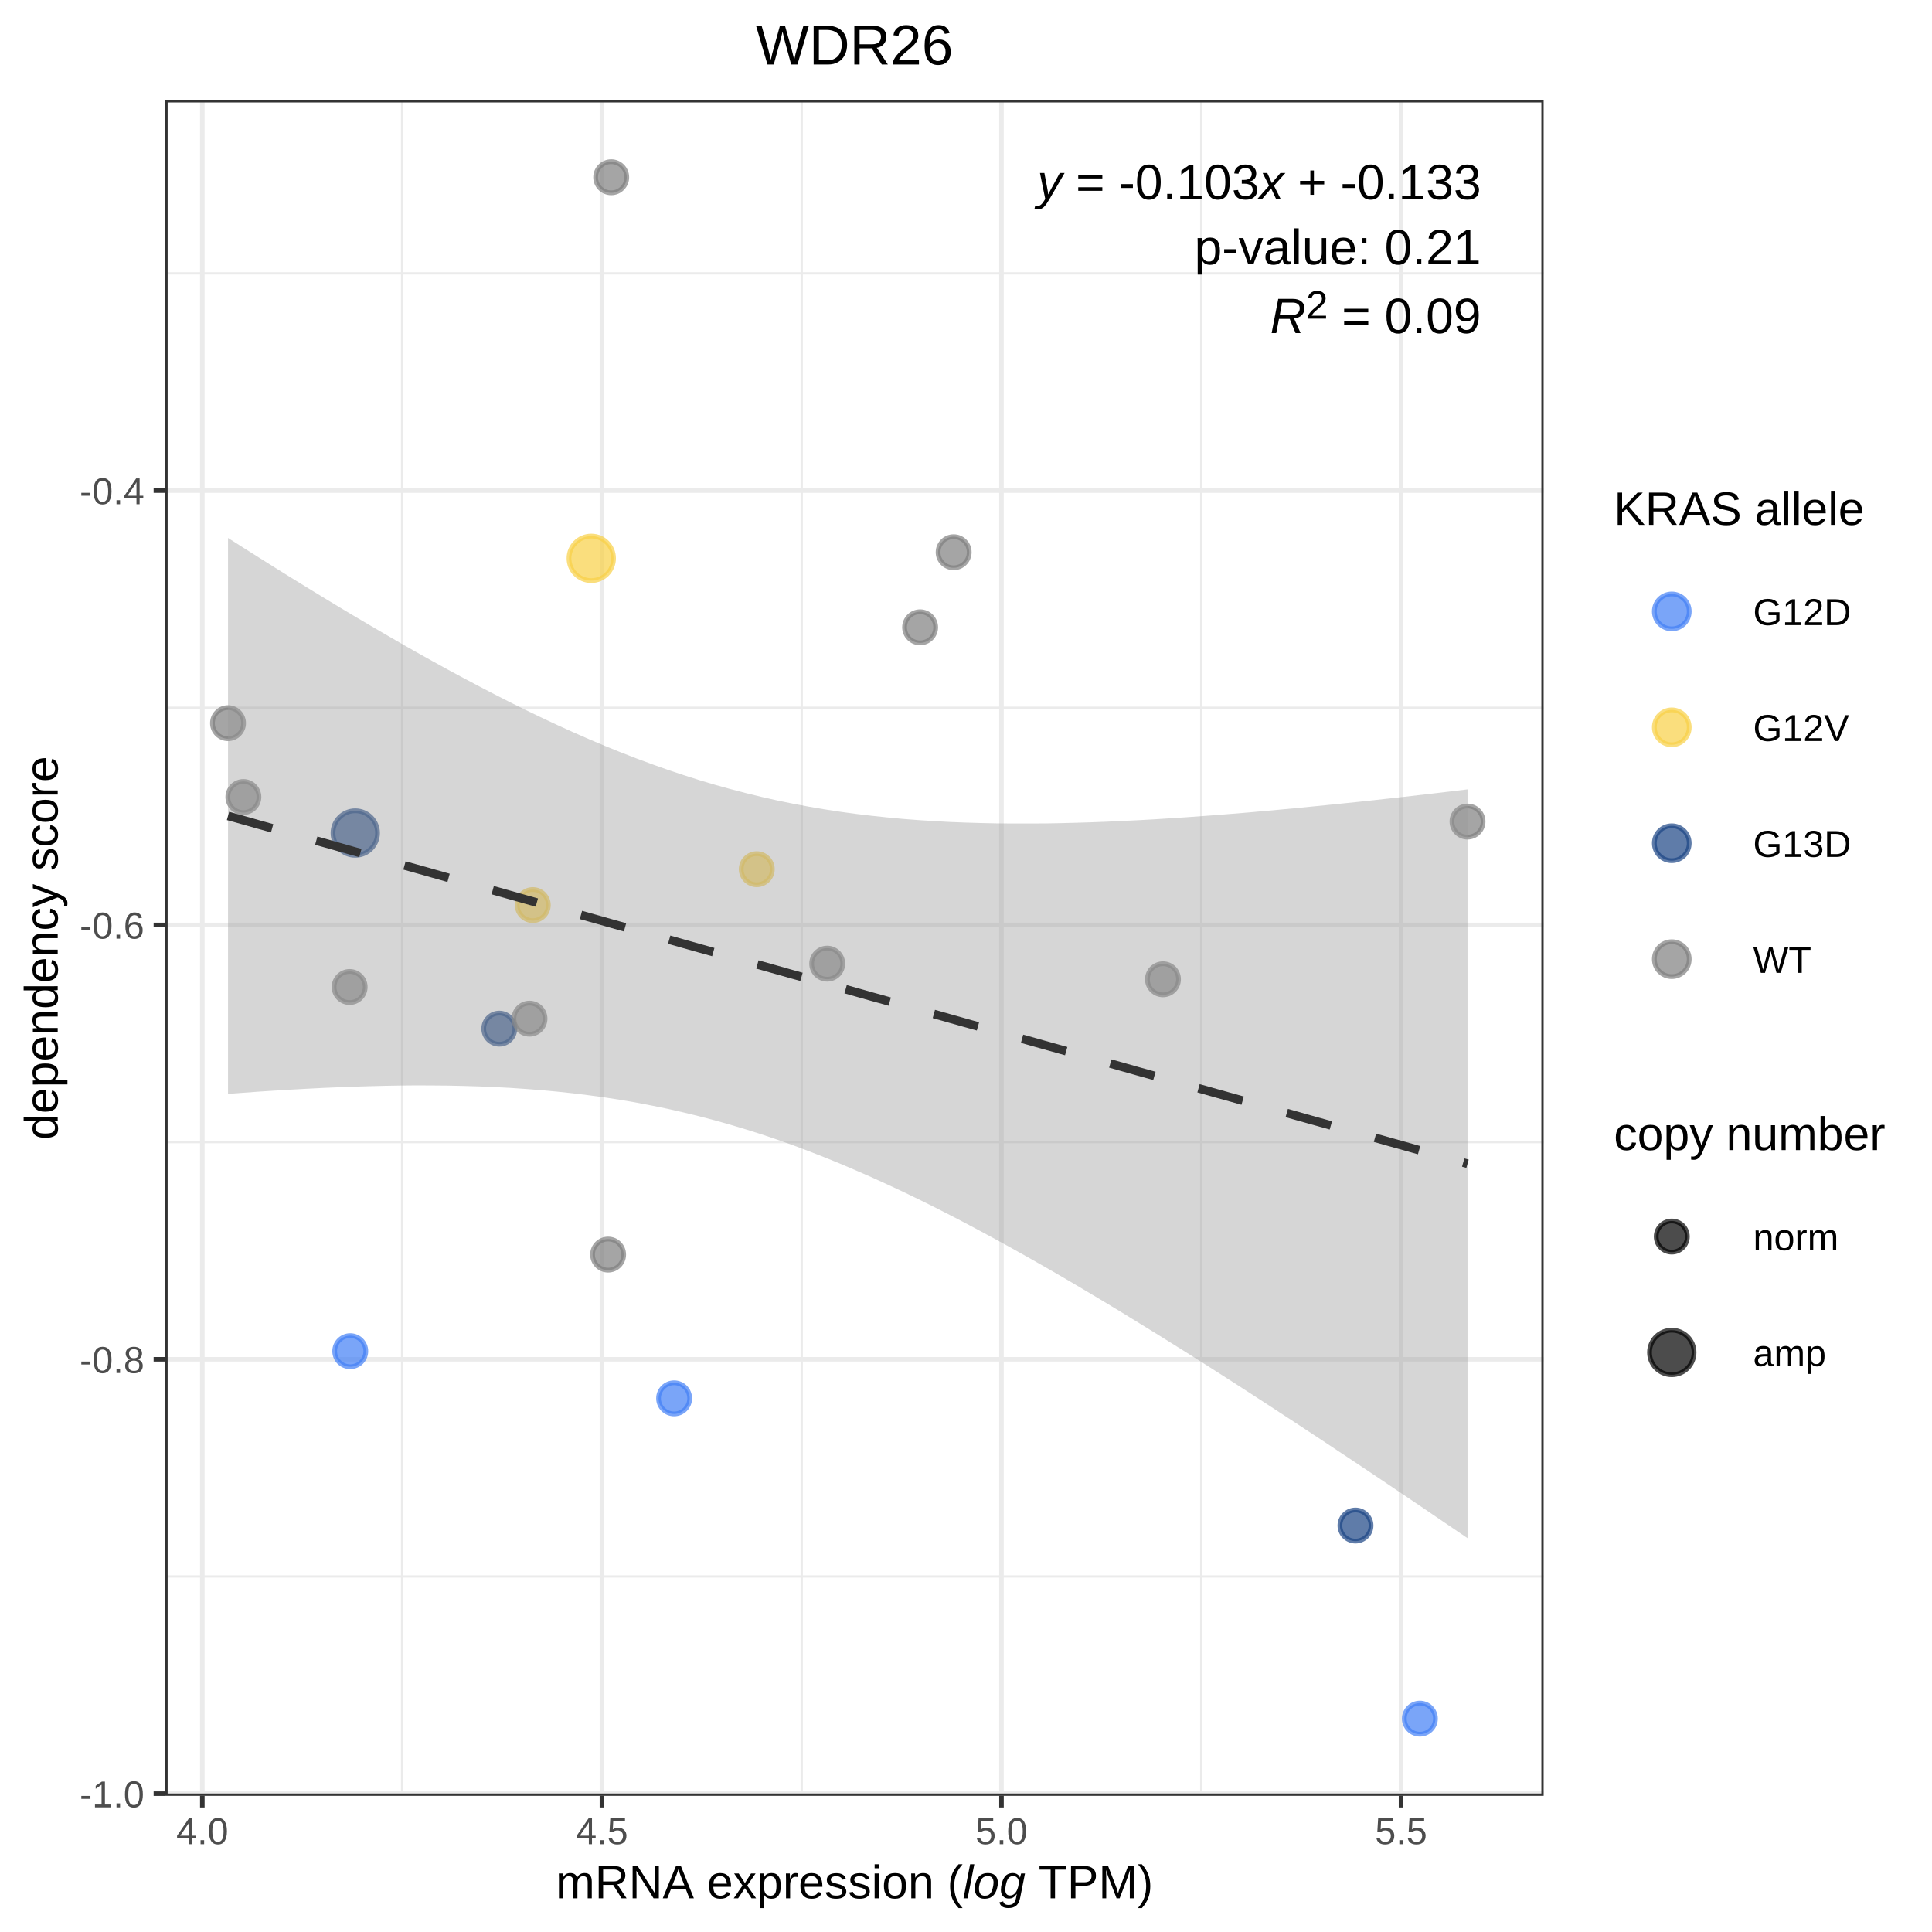
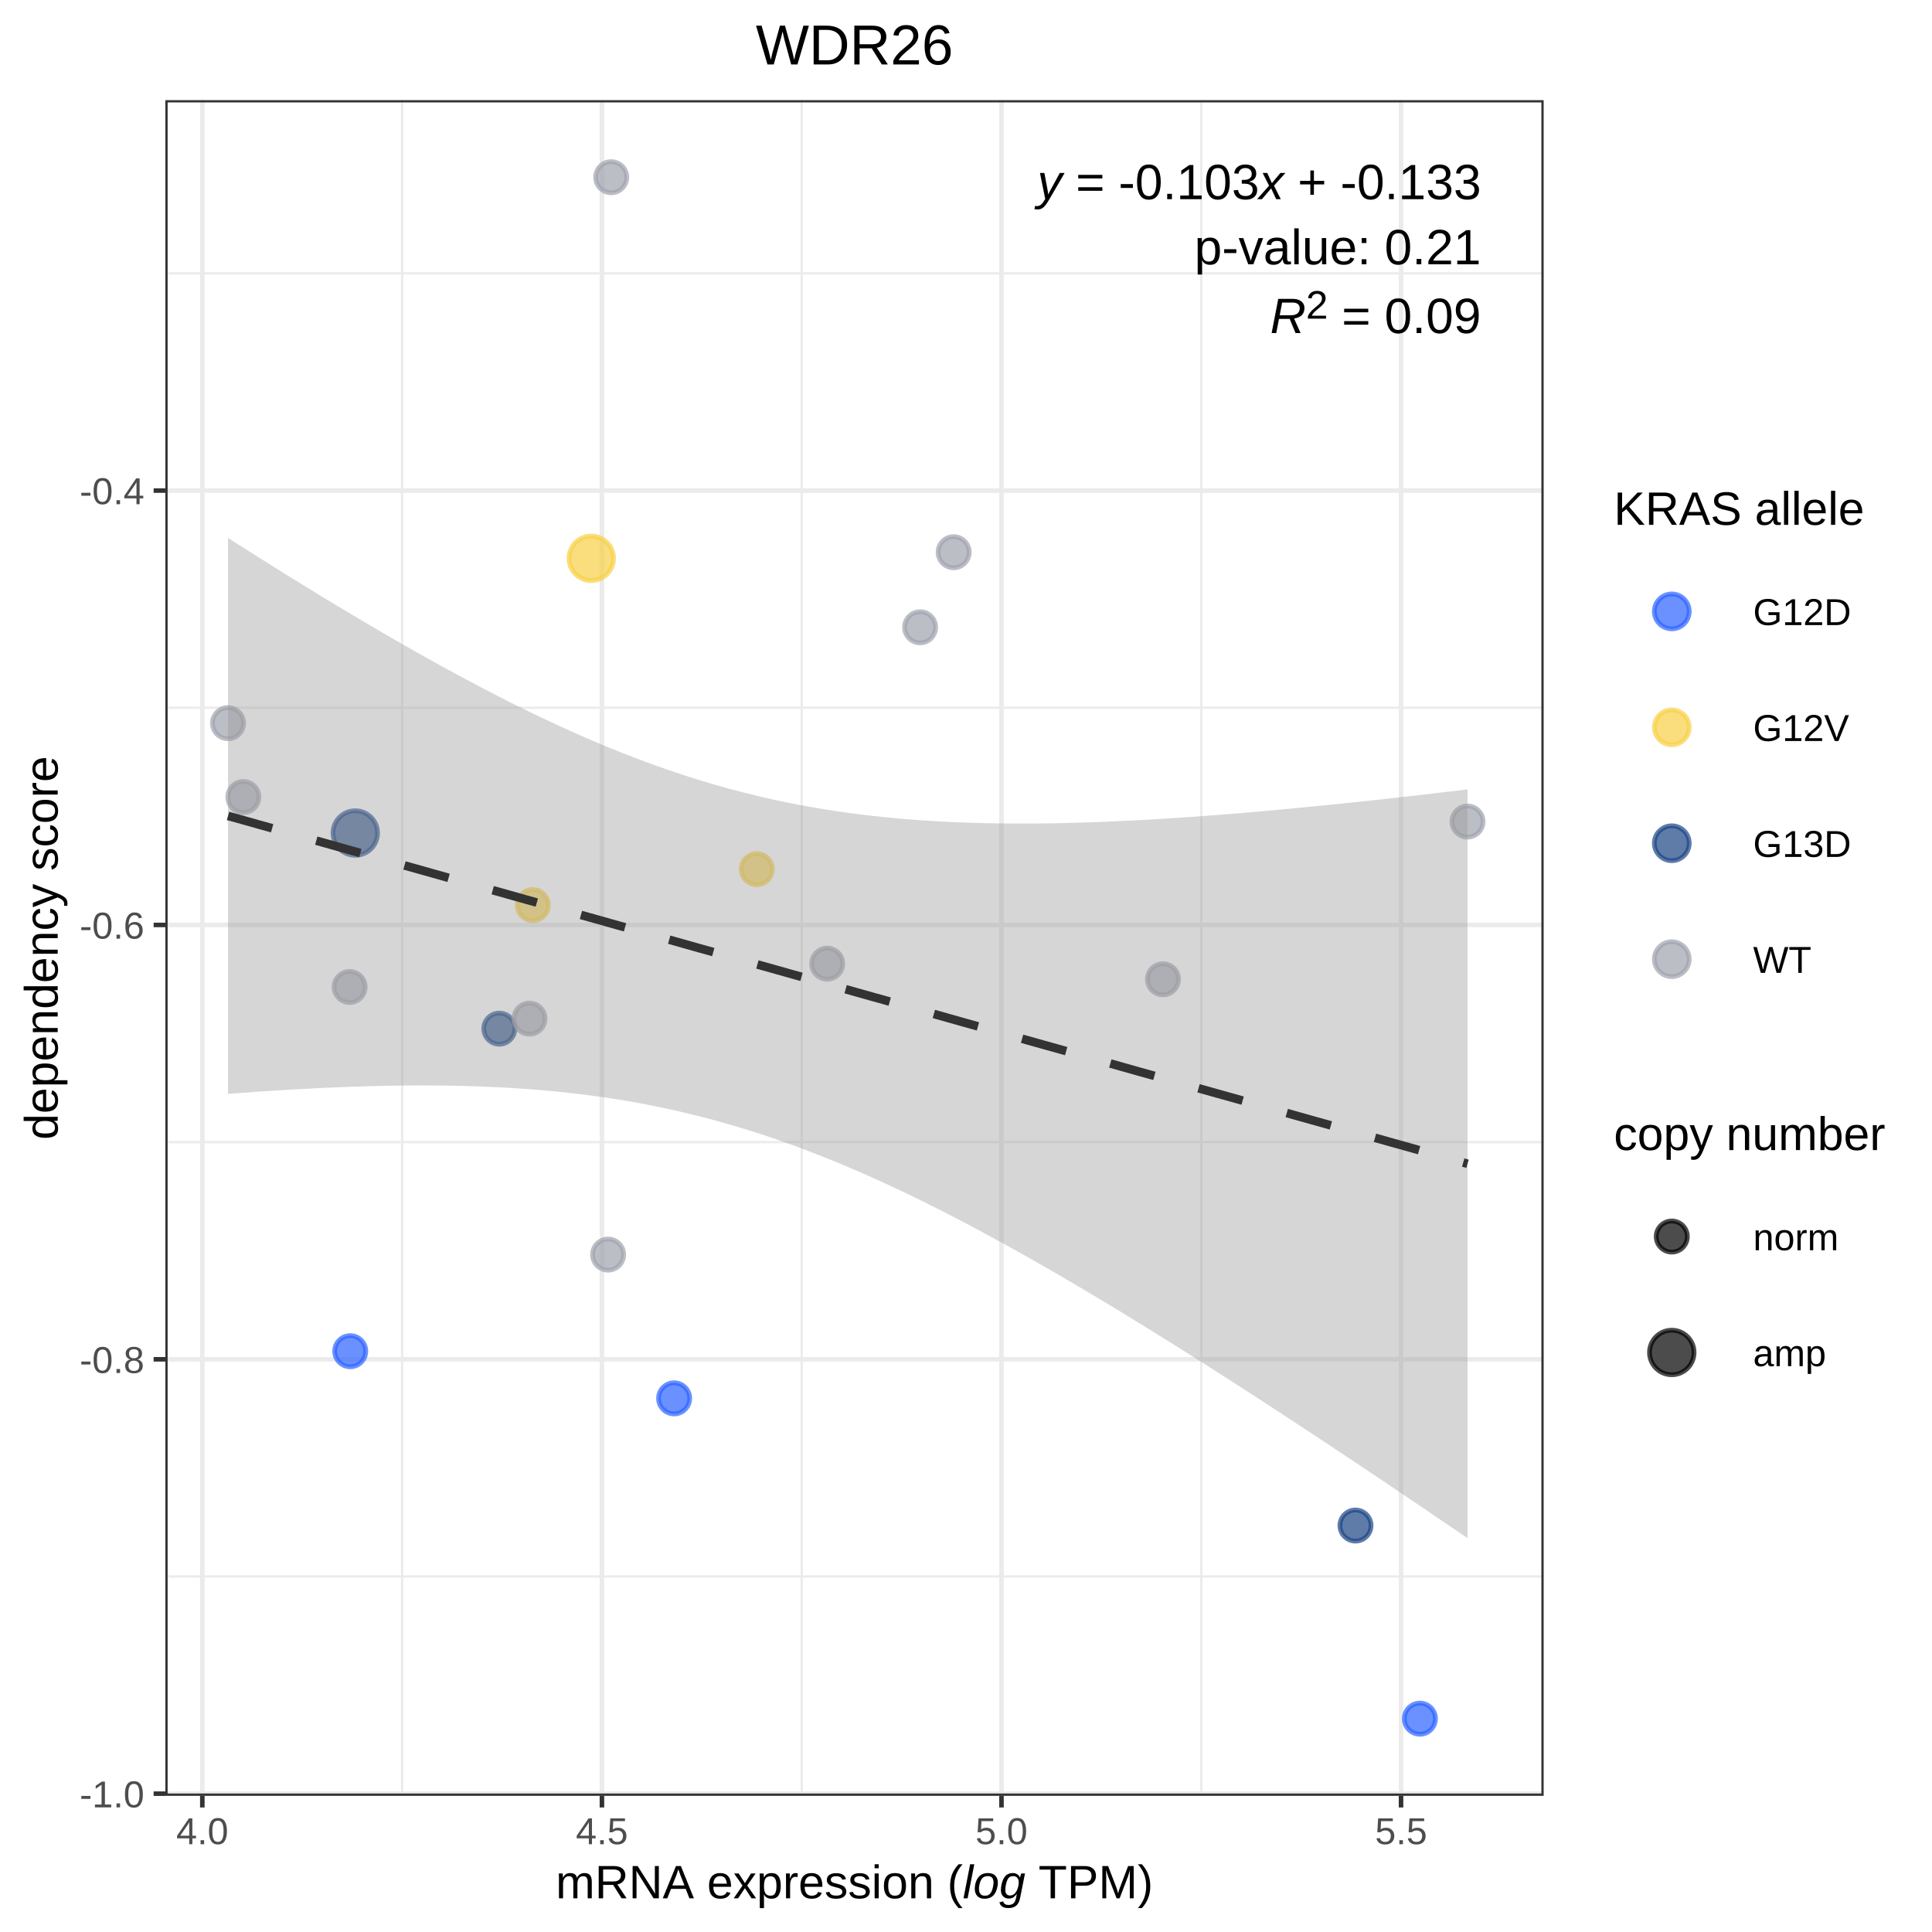
<svg xmlns="http://www.w3.org/2000/svg" viewBox="0 0 288.00 288.00">
  <defs>
    <style type="text/css">
    line, polyline, polygon, path, rect, circle {
      fill: none;
      stroke: #000000;
      stroke-linecap: round;
      stroke-linejoin: round;
      stroke-miterlimit: 10.00;
    }
  </style>
  </defs>
  <rect width="100%" height="100%" style="stroke: none; fill: #FFFFFF;" />
  <rect x="0.00" y="0.00" width="288.00" height="288.00" style="stroke-width: 0.68; stroke: #FFFFFF; fill: #FFFFFF;" />
  <defs>
    <clipPath id="cpMjQuNjV8MjMwLjExfDI2Ny42OXwxNC45Mw==">
      <rect x="24.65" y="14.93" width="205.46" height="252.77" />
    </clipPath>
  </defs>
  <rect x="24.65" y="14.93" width="205.46" height="252.77" style="stroke-width: 0.68; stroke: none; fill: #FFFFFF;" clip-path="url(#cpMjQuNjV8MjMwLjExfDI2Ny42OXwxNC45Mw==)" />
  <polyline points="24.65,235.00 230.11,235.00 " style="stroke-width: 0.34; stroke: #EBEBEB; stroke-linecap: butt;" clip-path="url(#cpMjQuNjV8MjMwLjExfDI2Ny42OXwxNC45Mw==)" />
  <polyline points="24.65,170.25 230.11,170.25 " style="stroke-width: 0.34; stroke: #EBEBEB; stroke-linecap: butt;" clip-path="url(#cpMjQuNjV8MjMwLjExfDI2Ny42OXwxNC45Mw==)" />
  <polyline points="24.65,105.50 230.11,105.50 " style="stroke-width: 0.34; stroke: #EBEBEB; stroke-linecap: butt;" clip-path="url(#cpMjQuNjV8MjMwLjExfDI2Ny42OXwxNC45Mw==)" />
  <polyline points="24.65,40.75 230.11,40.75 " style="stroke-width: 0.34; stroke: #EBEBEB; stroke-linecap: butt;" clip-path="url(#cpMjQuNjV8MjMwLjExfDI2Ny42OXwxNC45Mw==)" />
  <polyline points="59.94,267.69 59.94,14.93 " style="stroke-width: 0.34; stroke: #EBEBEB; stroke-linecap: butt;" clip-path="url(#cpMjQuNjV8MjMwLjExfDI2Ny42OXwxNC45Mw==)" />
  <polyline points="119.51,267.69 119.51,14.93 " style="stroke-width: 0.34; stroke: #EBEBEB; stroke-linecap: butt;" clip-path="url(#cpMjQuNjV8MjMwLjExfDI2Ny42OXwxNC45Mw==)" />
  <polyline points="179.07,267.69 179.07,14.93 " style="stroke-width: 0.34; stroke: #EBEBEB; stroke-linecap: butt;" clip-path="url(#cpMjQuNjV8MjMwLjExfDI2Ny42OXwxNC45Mw==)" />
  <polyline points="24.65,267.38 230.11,267.38 " style="stroke-width: 0.68; stroke: #EBEBEB; stroke-linecap: butt;" clip-path="url(#cpMjQuNjV8MjMwLjExfDI2Ny42OXwxNC45Mw==)" />
  <polyline points="24.65,202.63 230.11,202.63 " style="stroke-width: 0.68; stroke: #EBEBEB; stroke-linecap: butt;" clip-path="url(#cpMjQuNjV8MjMwLjExfDI2Ny42OXwxNC45Mw==)" />
  <polyline points="24.65,137.88 230.11,137.88 " style="stroke-width: 0.68; stroke: #EBEBEB; stroke-linecap: butt;" clip-path="url(#cpMjQuNjV8MjMwLjExfDI2Ny42OXwxNC45Mw==)" />
  <polyline points="24.65,73.13 230.11,73.13 " style="stroke-width: 0.68; stroke: #EBEBEB; stroke-linecap: butt;" clip-path="url(#cpMjQuNjV8MjMwLjExfDI2Ny42OXwxNC45Mw==)" />
  <polyline points="30.16,267.69 30.16,14.93 " style="stroke-width: 0.68; stroke: #EBEBEB; stroke-linecap: butt;" clip-path="url(#cpMjQuNjV8MjMwLjExfDI2Ny42OXwxNC45Mw==)" />
  <polyline points="89.73,267.69 89.73,14.93 " style="stroke-width: 0.68; stroke: #EBEBEB; stroke-linecap: butt;" clip-path="url(#cpMjQuNjV8MjMwLjExfDI2Ny42OXwxNC45Mw==)" />
  <polyline points="149.29,267.69 149.29,14.93 " style="stroke-width: 0.68; stroke: #EBEBEB; stroke-linecap: butt;" clip-path="url(#cpMjQuNjV8MjMwLjExfDI2Ny42OXwxNC45Mw==)" />
  <polyline points="208.85,267.69 208.85,14.93 " style="stroke-width: 0.68; stroke: #EBEBEB; stroke-linecap: butt;" clip-path="url(#cpMjQuNjV8MjMwLjExfDI2Ny42OXwxNC45Mw==)" />
-   <circle cx="100.49" cy="208.45" r="1.74pt" style="stroke-width: 0.71; stroke: #427FF5; stroke-opacity: 0.70; fill: #427FF5; fill-opacity: 0.70;" clip-path="url(#cpMjQuNjV8MjMwLjExfDI2Ny42OXwxNC45Mw==)" />
-   <circle cx="123.31" cy="143.65" r="1.74pt" style="stroke-width: 0.71; stroke: #7F7F7F; stroke-opacity: 0.70; fill: #7F7F7F; fill-opacity: 0.70;" clip-path="url(#cpMjQuNjV8MjMwLjExfDI2Ny42OXwxNC45Mw==)" />
-   <circle cx="90.65" cy="187.02" r="1.74pt" style="stroke-width: 0.71; stroke: #7F7F7F; stroke-opacity: 0.70; fill: #7F7F7F; fill-opacity: 0.70;" clip-path="url(#cpMjQuNjV8MjMwLjExfDI2Ny42OXwxNC45Mw==)" />
-   <circle cx="211.66" cy="256.20" r="1.74pt" style="stroke-width: 0.71; stroke: #427FF5; stroke-opacity: 0.70; fill: #427FF5; fill-opacity: 0.70;" clip-path="url(#cpMjQuNjV8MjMwLjExfDI2Ny42OXwxNC45Mw==)" />
+   <circle cx="100.49" cy="208.45" r="1.74pt" style="stroke-width: 0.71; stroke: #2B63FF; stroke-opacity: 0.70; fill: #2B63FF; fill-opacity: 0.70;" clip-path="url(#cpMjQuNjV8MjMwLjExfDI2Ny42OXwxNC45Mw==)" />
+   <circle cx="123.31" cy="143.65" r="1.74pt" style="stroke-width: 0.71; stroke: #A0A3AF; stroke-opacity: 0.70; fill: #A0A3AF; fill-opacity: 0.70;" clip-path="url(#cpMjQuNjV8MjMwLjExfDI2Ny42OXwxNC45Mw==)" />
+   <circle cx="90.65" cy="187.02" r="1.74pt" style="stroke-width: 0.71; stroke: #A0A3AF; stroke-opacity: 0.70; fill: #A0A3AF; fill-opacity: 0.70;" clip-path="url(#cpMjQuNjV8MjMwLjExfDI2Ny42OXwxNC45Mw==)" />
+   <circle cx="211.66" cy="256.20" r="1.74pt" style="stroke-width: 0.71; stroke: #2B63FF; stroke-opacity: 0.70; fill: #2B63FF; fill-opacity: 0.70;" clip-path="url(#cpMjQuNjV8MjMwLjExfDI2Ny42OXwxNC45Mw==)" />
  <circle cx="52.96" cy="124.18" r="2.49pt" style="stroke-width: 0.71; stroke: #1C4585; stroke-opacity: 0.70; fill: #1C4585; fill-opacity: 0.70;" clip-path="url(#cpMjQuNjV8MjMwLjExfDI2Ny42OXwxNC45Mw==)" />
  <circle cx="202.06" cy="227.41" r="1.74pt" style="stroke-width: 0.71; stroke: #1C4585; stroke-opacity: 0.70; fill: #1C4585; fill-opacity: 0.70;" clip-path="url(#cpMjQuNjV8MjMwLjExfDI2Ny42OXwxNC45Mw==)" />
  <circle cx="112.81" cy="129.57" r="1.74pt" style="stroke-width: 0.71; stroke: #F8D147; stroke-opacity: 0.70; fill: #F8D147; fill-opacity: 0.70;" clip-path="url(#cpMjQuNjV8MjMwLjExfDI2Ny42OXwxNC45Mw==)" />
-   <circle cx="137.16" cy="93.51" r="1.74pt" style="stroke-width: 0.71; stroke: #7F7F7F; stroke-opacity: 0.70; fill: #7F7F7F; fill-opacity: 0.70;" clip-path="url(#cpMjQuNjV8MjMwLjExfDI2Ny42OXwxNC45Mw==)" />
+   <circle cx="137.16" cy="93.51" r="1.74pt" style="stroke-width: 0.71; stroke: #A0A3AF; stroke-opacity: 0.70; fill: #A0A3AF; fill-opacity: 0.70;" clip-path="url(#cpMjQuNjV8MjMwLjExfDI2Ny42OXwxNC45Mw==)" />
  <circle cx="88.14" cy="83.23" r="2.49pt" style="stroke-width: 0.71; stroke: #F8D147; stroke-opacity: 0.70; fill: #F8D147; fill-opacity: 0.70;" clip-path="url(#cpMjQuNjV8MjMwLjExfDI2Ny42OXwxNC45Mw==)" />
-   <circle cx="218.76" cy="122.47" r="1.74pt" style="stroke-width: 0.71; stroke: #7F7F7F; stroke-opacity: 0.70; fill: #7F7F7F; fill-opacity: 0.70;" clip-path="url(#cpMjQuNjV8MjMwLjExfDI2Ny42OXwxNC45Mw==)" />
+   <circle cx="218.76" cy="122.47" r="1.74pt" style="stroke-width: 0.71; stroke: #A0A3AF; stroke-opacity: 0.70; fill: #A0A3AF; fill-opacity: 0.70;" clip-path="url(#cpMjQuNjV8MjMwLjExfDI2Ny42OXwxNC45Mw==)" />
  <circle cx="79.42" cy="134.92" r="1.74pt" style="stroke-width: 0.71; stroke: #F8D147; stroke-opacity: 0.70; fill: #F8D147; fill-opacity: 0.70;" clip-path="url(#cpMjQuNjV8MjMwLjExfDI2Ny42OXwxNC45Mw==)" />
-   <circle cx="36.28" cy="118.81" r="1.74pt" style="stroke-width: 0.71; stroke: #7F7F7F; stroke-opacity: 0.70; fill: #7F7F7F; fill-opacity: 0.70;" clip-path="url(#cpMjQuNjV8MjMwLjExfDI2Ny42OXwxNC45Mw==)" />
+   <circle cx="36.28" cy="118.81" r="1.74pt" style="stroke-width: 0.71; stroke: #A0A3AF; stroke-opacity: 0.70; fill: #A0A3AF; fill-opacity: 0.70;" clip-path="url(#cpMjQuNjV8MjMwLjExfDI2Ny42OXwxNC45Mw==)" />
  <circle cx="74.43" cy="153.34" r="1.74pt" style="stroke-width: 0.71; stroke: #1C4585; stroke-opacity: 0.70; fill: #1C4585; fill-opacity: 0.70;" clip-path="url(#cpMjQuNjV8MjMwLjExfDI2Ny42OXwxNC45Mw==)" />
-   <circle cx="52.21" cy="201.42" r="1.74pt" style="stroke-width: 0.71; stroke: #427FF5; stroke-opacity: 0.70; fill: #427FF5; fill-opacity: 0.70;" clip-path="url(#cpMjQuNjV8MjMwLjExfDI2Ny42OXwxNC45Mw==)" />
-   <circle cx="91.11" cy="26.42" r="1.74pt" style="stroke-width: 0.71; stroke: #7F7F7F; stroke-opacity: 0.70; fill: #7F7F7F; fill-opacity: 0.70;" clip-path="url(#cpMjQuNjV8MjMwLjExfDI2Ny42OXwxNC45Mw==)" />
-   <circle cx="78.93" cy="151.85" r="1.74pt" style="stroke-width: 0.71; stroke: #7F7F7F; stroke-opacity: 0.70; fill: #7F7F7F; fill-opacity: 0.70;" clip-path="url(#cpMjQuNjV8MjMwLjExfDI2Ny42OXwxNC45Mw==)" />
-   <circle cx="52.12" cy="147.13" r="1.74pt" style="stroke-width: 0.71; stroke: #7F7F7F; stroke-opacity: 0.70; fill: #7F7F7F; fill-opacity: 0.70;" clip-path="url(#cpMjQuNjV8MjMwLjExfDI2Ny42OXwxNC45Mw==)" />
-   <circle cx="142.16" cy="82.32" r="1.74pt" style="stroke-width: 0.71; stroke: #7F7F7F; stroke-opacity: 0.70; fill: #7F7F7F; fill-opacity: 0.70;" clip-path="url(#cpMjQuNjV8MjMwLjExfDI2Ny42OXwxNC45Mw==)" />
-   <circle cx="173.36" cy="145.98" r="1.74pt" style="stroke-width: 0.71; stroke: #7F7F7F; stroke-opacity: 0.70; fill: #7F7F7F; fill-opacity: 0.70;" clip-path="url(#cpMjQuNjV8MjMwLjExfDI2Ny42OXwxNC45Mw==)" />
-   <circle cx="33.99" cy="107.80" r="1.74pt" style="stroke-width: 0.71; stroke: #7F7F7F; stroke-opacity: 0.70; fill: #7F7F7F; fill-opacity: 0.70;" clip-path="url(#cpMjQuNjV8MjMwLjExfDI2Ny42OXwxNC45Mw==)" />
+   <circle cx="52.21" cy="201.42" r="1.74pt" style="stroke-width: 0.71; stroke: #2B63FF; stroke-opacity: 0.70; fill: #2B63FF; fill-opacity: 0.70;" clip-path="url(#cpMjQuNjV8MjMwLjExfDI2Ny42OXwxNC45Mw==)" />
+   <circle cx="91.11" cy="26.42" r="1.74pt" style="stroke-width: 0.71; stroke: #A0A3AF; stroke-opacity: 0.70; fill: #A0A3AF; fill-opacity: 0.70;" clip-path="url(#cpMjQuNjV8MjMwLjExfDI2Ny42OXwxNC45Mw==)" />
+   <circle cx="78.93" cy="151.85" r="1.74pt" style="stroke-width: 0.71; stroke: #A0A3AF; stroke-opacity: 0.70; fill: #A0A3AF; fill-opacity: 0.70;" clip-path="url(#cpMjQuNjV8MjMwLjExfDI2Ny42OXwxNC45Mw==)" />
+   <circle cx="52.12" cy="147.13" r="1.74pt" style="stroke-width: 0.71; stroke: #A0A3AF; stroke-opacity: 0.70; fill: #A0A3AF; fill-opacity: 0.70;" clip-path="url(#cpMjQuNjV8MjMwLjExfDI2Ny42OXwxNC45Mw==)" />
+   <circle cx="142.16" cy="82.32" r="1.74pt" style="stroke-width: 0.71; stroke: #A0A3AF; stroke-opacity: 0.70; fill: #A0A3AF; fill-opacity: 0.70;" clip-path="url(#cpMjQuNjV8MjMwLjExfDI2Ny42OXwxNC45Mw==)" />
+   <circle cx="173.36" cy="145.98" r="1.74pt" style="stroke-width: 0.71; stroke: #A0A3AF; stroke-opacity: 0.70; fill: #A0A3AF; fill-opacity: 0.70;" clip-path="url(#cpMjQuNjV8MjMwLjExfDI2Ny42OXwxNC45Mw==)" />
+   <circle cx="33.99" cy="107.80" r="1.74pt" style="stroke-width: 0.71; stroke: #A0A3AF; stroke-opacity: 0.70; fill: #A0A3AF; fill-opacity: 0.70;" clip-path="url(#cpMjQuNjV8MjMwLjExfDI2Ny42OXwxNC45Mw==)" />
  <polygon points="33.99,80.19 36.33,81.68 38.66,83.15 41.00,84.62 43.34,86.08 45.68,87.52 48.02,88.95 50.36,90.37 52.70,91.77 55.04,93.15 57.38,94.52 59.71,95.87 62.05,97.20 64.39,98.51 66.73,99.80 69.07,101.06 71.41,102.30 73.75,103.52 76.09,104.71 78.43,105.87 80.76,106.99 83.10,108.09 85.44,109.15 87.78,110.18 90.12,111.17 92.46,112.12 94.80,113.03 97.14,113.90 99.48,114.73 101.81,115.51 104.15,116.26 106.49,116.96 108.83,117.61 111.17,118.22 113.51,118.79 115.85,119.32 118.19,119.80 120.53,120.24 122.86,120.64 125.20,121.00 127.54,121.32 129.88,121.60 132.22,121.85 134.56,122.07 136.90,122.25 139.24,122.40 141.58,122.53 143.92,122.62 146.25,122.69 148.59,122.74 150.93,122.76 153.27,122.76 155.61,122.75 157.95,122.71 160.29,122.65 162.63,122.58 164.97,122.49 167.30,122.38 169.64,122.27 171.98,122.14 174.32,121.99 176.66,121.84 179.00,121.67 181.34,121.50 183.68,121.31 186.02,121.12 188.35,120.91 190.69,120.70 193.03,120.48 195.37,120.25 197.71,120.02 200.05,119.78 202.39,119.54 204.73,119.29 207.07,119.03 209.40,118.77 211.74,118.50 214.08,118.23 216.42,117.95 218.76,117.67 218.76,229.29 216.42,227.70 214.08,226.11 211.74,224.52 209.40,222.94 207.07,221.37 204.73,219.80 202.39,218.23 200.05,216.68 197.71,215.12 195.37,213.58 193.03,212.04 190.69,210.51 188.35,208.98 186.02,207.47 183.68,205.96 181.34,204.46 179.00,202.97 176.66,201.49 174.32,200.03 171.98,198.57 169.64,197.13 167.30,195.69 164.97,194.28 162.63,192.88 160.29,191.49 157.95,190.12 155.61,188.77 153.27,187.44 150.93,186.13 148.59,184.84 146.25,183.57 143.92,182.33 141.58,181.11 139.24,179.92 136.90,178.76 134.56,177.63 132.22,176.54 129.88,175.47 127.54,174.45 125.20,173.45 122.86,172.50 120.53,171.59 118.19,170.71 115.85,169.88 113.51,169.09 111.17,168.35 108.83,167.65 106.49,166.99 104.15,166.38 101.81,165.81 99.48,165.28 97.14,164.80 94.80,164.35 92.46,163.95 90.12,163.59 87.78,163.27 85.44,162.98 83.10,162.73 80.76,162.51 78.43,162.33 76.09,162.17 73.75,162.05 71.41,161.95 69.07,161.88 66.73,161.83 64.39,161.81 62.05,161.80 59.71,161.82 57.38,161.86 55.04,161.92 52.70,161.99 50.36,162.08 48.02,162.18 45.68,162.30 43.34,162.43 41.00,162.57 38.66,162.72 36.33,162.89 33.99,163.06 " style="stroke-width: 0.75; stroke: none; fill: #999999; fill-opacity: 0.40;" clip-path="url(#cpMjQuNjV8MjMwLjExfDI2Ny42OXwxNC45Mw==)" />
  <polyline points="33.99,80.19 36.33,81.68 38.66,83.15 41.00,84.62 43.34,86.08 45.68,87.52 48.02,88.95 50.36,90.37 52.70,91.77 55.04,93.15 57.38,94.52 59.71,95.87 62.05,97.20 64.39,98.51 66.73,99.80 69.07,101.06 71.41,102.30 73.75,103.52 76.09,104.71 78.43,105.87 80.76,106.99 83.10,108.09 85.44,109.15 87.78,110.18 90.12,111.17 92.46,112.12 94.80,113.03 97.14,113.90 99.48,114.73 101.81,115.51 104.15,116.26 106.49,116.96 108.83,117.61 111.17,118.22 113.51,118.79 115.85,119.32 118.19,119.80 120.53,120.24 122.86,120.64 125.20,121.00 127.54,121.32 129.88,121.60 132.22,121.85 134.56,122.07 136.90,122.25 139.24,122.40 141.58,122.53 143.92,122.62 146.25,122.69 148.59,122.74 150.93,122.76 153.27,122.76 155.61,122.75 157.95,122.71 160.29,122.65 162.63,122.58 164.97,122.49 167.30,122.38 169.64,122.27 171.98,122.14 174.32,121.99 176.66,121.84 179.00,121.67 181.34,121.50 183.68,121.31 186.02,121.12 188.35,120.91 190.69,120.70 193.03,120.48 195.37,120.25 197.71,120.02 200.05,119.78 202.39,119.54 204.73,119.29 207.07,119.03 209.40,118.77 211.74,118.50 214.08,118.23 216.42,117.95 218.76,117.67 " style="stroke-width: 1.28; stroke: none; stroke-dasharray: 6.83,6.83;" clip-path="url(#cpMjQuNjV8MjMwLjExfDI2Ny42OXwxNC45Mw==)" />
  <polyline points="218.76,229.29 216.42,227.70 214.08,226.11 211.74,224.52 209.40,222.94 207.07,221.37 204.73,219.80 202.39,218.23 200.05,216.68 197.71,215.12 195.37,213.58 193.03,212.04 190.69,210.51 188.35,208.98 186.02,207.47 183.68,205.96 181.34,204.46 179.00,202.97 176.66,201.49 174.32,200.03 171.98,198.57 169.64,197.13 167.30,195.69 164.97,194.28 162.63,192.88 160.29,191.49 157.95,190.12 155.61,188.77 153.27,187.44 150.93,186.13 148.59,184.84 146.25,183.57 143.92,182.33 141.58,181.11 139.24,179.92 136.90,178.76 134.56,177.63 132.22,176.54 129.88,175.47 127.54,174.45 125.20,173.45 122.86,172.50 120.53,171.59 118.19,170.71 115.85,169.88 113.51,169.09 111.17,168.35 108.83,167.65 106.49,166.99 104.15,166.38 101.81,165.81 99.48,165.28 97.14,164.80 94.80,164.35 92.46,163.95 90.12,163.59 87.78,163.27 85.44,162.98 83.10,162.73 80.76,162.51 78.43,162.33 76.09,162.17 73.75,162.05 71.41,161.95 69.07,161.88 66.73,161.83 64.39,161.81 62.05,161.80 59.71,161.82 57.38,161.86 55.04,161.92 52.70,161.99 50.36,162.08 48.02,162.18 45.68,162.30 43.34,162.43 41.00,162.57 38.66,162.72 36.33,162.89 33.99,163.06 " style="stroke-width: 1.28; stroke: none; stroke-dasharray: 6.83,6.83;" clip-path="url(#cpMjQuNjV8MjMwLjExfDI2Ny42OXwxNC45Mw==)" />
  <polyline points="33.99,121.63 36.33,122.28 38.66,122.94 41.00,123.59 43.34,124.25 45.68,124.91 48.02,125.56 50.36,126.22 52.70,126.88 55.04,127.53 57.38,128.19 59.71,128.85 62.05,129.50 64.39,130.16 66.73,130.82 69.07,131.47 71.41,132.13 73.75,132.78 76.09,133.44 78.43,134.10 80.76,134.75 83.10,135.41 85.44,136.07 87.78,136.72 90.12,137.38 92.46,138.04 94.80,138.69 97.14,139.35 99.48,140.00 101.81,140.66 104.15,141.32 106.49,141.97 108.83,142.63 111.17,143.29 113.51,143.94 115.85,144.60 118.19,145.26 120.53,145.91 122.86,146.57 125.20,147.22 127.54,147.88 129.88,148.54 132.22,149.19 134.56,149.85 136.90,150.51 139.24,151.16 141.58,151.82 143.92,152.48 146.25,153.13 148.59,153.79 150.93,154.45 153.27,155.10 155.61,155.76 157.95,156.41 160.29,157.07 162.63,157.73 164.97,158.38 167.30,159.04 169.64,159.70 171.98,160.35 174.32,161.01 176.66,161.67 179.00,162.32 181.34,162.98 183.68,163.63 186.02,164.29 188.35,164.95 190.69,165.60 193.03,166.26 195.37,166.92 197.71,167.57 200.05,168.23 202.39,168.89 204.73,169.54 207.07,170.20 209.40,170.85 211.74,171.51 214.08,172.17 216.42,172.82 218.76,173.48 " style="stroke-width: 1.28; stroke: #333333; stroke-dasharray: 6.83,6.83; stroke-linecap: butt;" clip-path="url(#cpMjQuNjV8MjMwLjExfDI2Ny42OXwxNC45Mw==)" />
  <g clip-path="url(#cpMjQuNjV8MjMwLjExfDI2Ny42OXwxNC45Mw==)">
    <text x="154.62" y="29.69" style="font-size: 7.40px; font-style: italic; font-family: arial;" textLength="3.70px" lengthAdjust="spacingAndGlyphs">y</text>
  </g>
  <g clip-path="url(#cpMjQuNjV8MjMwLjExfDI2Ny42OXwxNC45Mw==)">
    <text x="160.37" y="29.69" style="font-size: 7.40px; font-family: arial;" textLength="4.32px" lengthAdjust="spacingAndGlyphs">=</text>
  </g>
  <g clip-path="url(#cpMjQuNjV8MjMwLjExfDI2Ny42OXwxNC45Mw==)">
    <text x="166.74" y="29.69" style="font-size: 7.40px; font-family: arial;" textLength="20.95px" lengthAdjust="spacingAndGlyphs">-0.103</text>
  </g>
  <g clip-path="url(#cpMjQuNjV8MjMwLjExfDI2Ny42OXwxNC45Mw==)">
    <text x="187.69" y="29.69" style="font-size: 7.40px; font-style: italic; font-family: arial;" textLength="3.70px" lengthAdjust="spacingAndGlyphs">x</text>
  </g>
  <g clip-path="url(#cpMjQuNjV8MjMwLjExfDI2Ny42OXwxNC45Mw==)">
    <text x="193.44" y="29.69" style="font-size: 7.40px; font-family: arial;" textLength="4.32px" lengthAdjust="spacingAndGlyphs">+</text>
  </g>
  <g clip-path="url(#cpMjQuNjV8MjMwLjExfDI2Ny42OXwxNC45Mw==)">
    <text x="199.81" y="29.69" style="font-size: 7.40px; font-family: arial;" textLength="20.95px" lengthAdjust="spacingAndGlyphs">-0.133</text>
  </g>
  <g clip-path="url(#cpMjQuNjV8MjMwLjExfDI2Ny42OXwxNC45Mw==)">
    <text x="178.04" y="39.40" style="font-size: 7.40px; font-family: arial;" textLength="26.29px" lengthAdjust="spacingAndGlyphs">p-value:</text>
  </g>
  <g clip-path="url(#cpMjQuNjV8MjMwLjExfDI2Ny42OXwxNC45Mw==)">
    <text x="206.38" y="39.40" style="font-size: 7.40px; font-family: arial;" textLength="14.38px" lengthAdjust="spacingAndGlyphs">0.21</text>
  </g>
  <g clip-path="url(#cpMjQuNjV8MjMwLjExfDI2Ny42OXwxNC45Mw==)">
    <text x="189.33" y="49.65" style="font-size: 7.40px; font-style: italic; font-family: arial;" textLength="5.34px" lengthAdjust="spacingAndGlyphs">R</text>
  </g>
  <g clip-path="url(#cpMjQuNjV8MjMwLjExfDI2Ny42OXwxNC45Mw==)">
    <text x="194.67" y="47.50" style="font-size: 5.92px; font-family: arial;" textLength="3.29px" lengthAdjust="spacingAndGlyphs">2</text>
  </g>
  <g clip-path="url(#cpMjQuNjV8MjMwLjExfDI2Ny42OXwxNC45Mw==)">
    <text x="200.01" y="49.65" style="font-size: 7.40px; font-family: arial;" textLength="4.32px" lengthAdjust="spacingAndGlyphs">=</text>
  </g>
  <g clip-path="url(#cpMjQuNjV8MjMwLjExfDI2Ny42OXwxNC45Mw==)">
    <text x="206.38" y="49.65" style="font-size: 7.40px; font-family: arial;" textLength="14.38px" lengthAdjust="spacingAndGlyphs">0.09</text>
  </g>
  <rect x="24.65" y="14.93" width="205.46" height="252.77" style="stroke-width: 0.68; stroke: #333333;" clip-path="url(#cpMjQuNjV8MjMwLjExfDI2Ny42OXwxNC45Mw==)" />
  <defs>
    <clipPath id="cpMC4wMHwyODguMDB8Mjg4LjAwfDAuMDA=">
      <rect x="0.00" y="0.00" width="288.00" height="288.00" />
    </clipPath>
  </defs>
  <g clip-path="url(#cpMC4wMHwyODguMDB8Mjg4LjAwfDAuMDA=)">
    <text x="11.87" y="269.42" style="font-size: 5.60px; fill: #4D4D4D; font-family: arial;" textLength="9.64px" lengthAdjust="spacingAndGlyphs">-1.0</text>
  </g>
  <g clip-path="url(#cpMC4wMHwyODguMDB8Mjg4LjAwfDAuMDA=)">
    <text x="11.87" y="204.67" style="font-size: 5.60px; fill: #4D4D4D; font-family: arial;" textLength="9.64px" lengthAdjust="spacingAndGlyphs">-0.8</text>
  </g>
  <g clip-path="url(#cpMC4wMHwyODguMDB8Mjg4LjAwfDAuMDA=)">
    <text x="11.87" y="139.92" style="font-size: 5.60px; fill: #4D4D4D; font-family: arial;" textLength="9.64px" lengthAdjust="spacingAndGlyphs">-0.6</text>
  </g>
  <g clip-path="url(#cpMC4wMHwyODguMDB8Mjg4LjAwfDAuMDA=)">
    <text x="11.87" y="75.16" style="font-size: 5.60px; fill: #4D4D4D; font-family: arial;" textLength="9.64px" lengthAdjust="spacingAndGlyphs">-0.4</text>
  </g>
  <polyline points="22.90,267.38 24.65,267.38 " style="stroke-width: 0.68; stroke: #333333; stroke-linecap: butt;" clip-path="url(#cpMC4wMHwyODguMDB8Mjg4LjAwfDAuMDA=)" />
  <polyline points="22.90,202.63 24.65,202.63 " style="stroke-width: 0.68; stroke: #333333; stroke-linecap: butt;" clip-path="url(#cpMC4wMHwyODguMDB8Mjg4LjAwfDAuMDA=)" />
  <polyline points="22.90,137.88 24.65,137.88 " style="stroke-width: 0.68; stroke: #333333; stroke-linecap: butt;" clip-path="url(#cpMC4wMHwyODguMDB8Mjg4LjAwfDAuMDA=)" />
  <polyline points="22.90,73.13 24.65,73.13 " style="stroke-width: 0.68; stroke: #333333; stroke-linecap: butt;" clip-path="url(#cpMC4wMHwyODguMDB8Mjg4LjAwfDAuMDA=)" />
  <polyline points="30.16,269.44 30.16,267.69 " style="stroke-width: 0.68; stroke: #333333; stroke-linecap: butt;" clip-path="url(#cpMC4wMHwyODguMDB8Mjg4LjAwfDAuMDA=)" />
  <polyline points="89.73,269.44 89.73,267.69 " style="stroke-width: 0.68; stroke: #333333; stroke-linecap: butt;" clip-path="url(#cpMC4wMHwyODguMDB8Mjg4LjAwfDAuMDA=)" />
  <polyline points="149.29,269.44 149.29,267.69 " style="stroke-width: 0.68; stroke: #333333; stroke-linecap: butt;" clip-path="url(#cpMC4wMHwyODguMDB8Mjg4LjAwfDAuMDA=)" />
  <polyline points="208.85,269.44 208.85,267.69 " style="stroke-width: 0.68; stroke: #333333; stroke-linecap: butt;" clip-path="url(#cpMC4wMHwyODguMDB8Mjg4LjAwfDAuMDA=)" />
  <g clip-path="url(#cpMC4wMHwyODguMDB8Mjg4LjAwfDAuMDA=)">
    <text x="26.27" y="274.91" style="font-size: 5.60px; fill: #4D4D4D; font-family: arial;" textLength="7.78px" lengthAdjust="spacingAndGlyphs">4.0</text>
  </g>
  <g clip-path="url(#cpMC4wMHwyODguMDB8Mjg4LjAwfDAuMDA=)">
    <text x="85.84" y="274.91" style="font-size: 5.60px; fill: #4D4D4D; font-family: arial;" textLength="7.78px" lengthAdjust="spacingAndGlyphs">4.5</text>
  </g>
  <g clip-path="url(#cpMC4wMHwyODguMDB8Mjg4LjAwfDAuMDA=)">
    <text x="145.40" y="274.91" style="font-size: 5.60px; fill: #4D4D4D; font-family: arial;" textLength="7.78px" lengthAdjust="spacingAndGlyphs">5.0</text>
  </g>
  <g clip-path="url(#cpMC4wMHwyODguMDB8Mjg4LjAwfDAuMDA=)">
    <text x="204.97" y="274.91" style="font-size: 5.60px; fill: #4D4D4D; font-family: arial;" textLength="7.78px" lengthAdjust="spacingAndGlyphs">5.5</text>
  </g>
  <g clip-path="url(#cpMC4wMHwyODguMDB8Mjg4LjAwfDAuMDA=)">
    <text x="82.84" y="282.98" style="font-size: 7.00px; font-family: arial;" textLength="20.61px" lengthAdjust="spacingAndGlyphs">mRNA</text>
  </g>
  <g clip-path="url(#cpMC4wMHwyODguMDB8Mjg4LjAwfDAuMDA=)">
    <text x="105.40" y="282.98" style="font-size: 7.00px; font-family: arial;" textLength="33.84px" lengthAdjust="spacingAndGlyphs">expression</text>
  </g>
  <g clip-path="url(#cpMC4wMHwyODguMDB8Mjg4LjAwfDAuMDA=)">
    <text x="141.19" y="282.98" style="font-size: 7.00px; font-family: arial;" textLength="2.33px" lengthAdjust="spacingAndGlyphs">(</text>
  </g>
  <g clip-path="url(#cpMC4wMHwyODguMDB8Mjg4LjAwfDAuMDA=)">
    <text x="143.52" y="282.98" style="font-size: 7.00px; font-style: italic; font-family: arial;" textLength="9.34px" lengthAdjust="spacingAndGlyphs">log</text>
  </g>
  <g clip-path="url(#cpMC4wMHwyODguMDB8Mjg4LjAwfDAuMDA=)">
    <text x="154.80" y="282.98" style="font-size: 7.00px; font-family: arial;" textLength="17.11px" lengthAdjust="spacingAndGlyphs">TPM)</text>
  </g>
  <g clip-path="url(#cpMC4wMHwyODguMDB8Mjg4LjAwfDAuMDA=)">
    <text transform="translate(8.60,169.91) rotate(-90)" style="font-size: 7.00px; font-family: arial;" textLength="57.20px" lengthAdjust="spacingAndGlyphs">dependency score</text>
  </g>
  <rect x="237.08" y="68.88" width="44.32" height="86.22" style="stroke-width: 0.68; stroke: none; fill: #FFFFFF;" clip-path="url(#cpMC4wMHwyODguMDB8Mjg4LjAwfDAuMDA=)" />
  <g clip-path="url(#cpMC4wMHwyODguMDB8Mjg4LjAwfDAuMDA=)">
    <text x="240.57" y="78.24" style="font-size: 7.00px; font-family: arial;" textLength="37.34px" lengthAdjust="spacingAndGlyphs">KRAS allele</text>
  </g>
  <rect x="240.57" y="82.50" width="17.28" height="17.28" style="stroke-width: 0.68; stroke: none; fill: #FFFFFF;" clip-path="url(#cpMC4wMHwyODguMDB8Mjg4LjAwfDAuMDA=)" />
-   <circle cx="249.21" cy="91.14" r="1.95pt" style="stroke-width: 0.71; stroke: #427FF5; stroke-opacity: 0.70; fill: #427FF5; fill-opacity: 0.70;" clip-path="url(#cpMC4wMHwyODguMDB8Mjg4LjAwfDAuMDA=)" />
+   <circle cx="249.21" cy="91.14" r="1.95pt" style="stroke-width: 0.71; stroke: #2B63FF; stroke-opacity: 0.70; fill: #2B63FF; fill-opacity: 0.70;" clip-path="url(#cpMC4wMHwyODguMDB8Mjg4LjAwfDAuMDA=)" />
  <rect x="240.57" y="99.78" width="17.28" height="17.28" style="stroke-width: 0.68; stroke: none; fill: #FFFFFF;" clip-path="url(#cpMC4wMHwyODguMDB8Mjg4LjAwfDAuMDA=)" />
  <circle cx="249.21" cy="108.42" r="1.95pt" style="stroke-width: 0.71; stroke: #F8D147; stroke-opacity: 0.70; fill: #F8D147; fill-opacity: 0.70;" clip-path="url(#cpMC4wMHwyODguMDB8Mjg4LjAwfDAuMDA=)" />
  <rect x="240.57" y="117.06" width="17.28" height="17.28" style="stroke-width: 0.68; stroke: none; fill: #FFFFFF;" clip-path="url(#cpMC4wMHwyODguMDB8Mjg4LjAwfDAuMDA=)" />
  <circle cx="249.21" cy="125.70" r="1.95pt" style="stroke-width: 0.71; stroke: #1C4585; stroke-opacity: 0.70; fill: #1C4585; fill-opacity: 0.70;" clip-path="url(#cpMC4wMHwyODguMDB8Mjg4LjAwfDAuMDA=)" />
  <rect x="240.57" y="134.34" width="17.28" height="17.28" style="stroke-width: 0.68; stroke: none; fill: #FFFFFF;" clip-path="url(#cpMC4wMHwyODguMDB8Mjg4LjAwfDAuMDA=)" />
-   <circle cx="249.21" cy="142.98" r="1.95pt" style="stroke-width: 0.71; stroke: #7F7F7F; stroke-opacity: 0.70; fill: #7F7F7F; fill-opacity: 0.70;" clip-path="url(#cpMC4wMHwyODguMDB8Mjg4LjAwfDAuMDA=)" />
+   <circle cx="249.21" cy="142.98" r="1.95pt" style="stroke-width: 0.71; stroke: #A0A3AF; stroke-opacity: 0.70; fill: #A0A3AF; fill-opacity: 0.70;" clip-path="url(#cpMC4wMHwyODguMDB8Mjg4LjAwfDAuMDA=)" />
  <g clip-path="url(#cpMC4wMHwyODguMDB8Mjg4LjAwfDAuMDA=)">
    <text x="261.33" y="93.18" style="font-size: 5.60px; font-family: arial;" textLength="14.61px" lengthAdjust="spacingAndGlyphs">G12D</text>
  </g>
  <g clip-path="url(#cpMC4wMHwyODguMDB8Mjg4LjAwfDAuMDA=)">
    <text x="261.33" y="110.46" style="font-size: 5.60px; font-family: arial;" textLength="14.30px" lengthAdjust="spacingAndGlyphs">G12V</text>
  </g>
  <g clip-path="url(#cpMC4wMHwyODguMDB8Mjg4LjAwfDAuMDA=)">
    <text x="261.33" y="127.74" style="font-size: 5.60px; font-family: arial;" textLength="14.61px" lengthAdjust="spacingAndGlyphs">G13D</text>
  </g>
  <g clip-path="url(#cpMC4wMHwyODguMDB8Mjg4LjAwfDAuMDA=)">
    <text x="261.33" y="145.02" style="font-size: 5.60px; font-family: arial;" textLength="8.70px" lengthAdjust="spacingAndGlyphs">WT</text>
  </g>
  <rect x="237.08" y="162.08" width="47.43" height="51.66" style="stroke-width: 0.68; stroke: none; fill: #FFFFFF;" clip-path="url(#cpMC4wMHwyODguMDB8Mjg4LjAwfDAuMDA=)" />
  <g clip-path="url(#cpMC4wMHwyODguMDB8Mjg4LjAwfDAuMDA=)">
    <text x="240.57" y="171.44" style="font-size: 7.00px; font-family: arial;" textLength="40.46px" lengthAdjust="spacingAndGlyphs">copy number</text>
  </g>
  <rect x="240.57" y="175.69" width="17.28" height="17.28" style="stroke-width: 0.68; stroke: none; fill: #FFFFFF;" clip-path="url(#cpMC4wMHwyODguMDB8Mjg4LjAwfDAuMDA=)" />
  <circle cx="249.21" cy="184.33" r="1.74pt" style="stroke-width: 0.71; stroke: #000000; stroke-opacity: 0.70; fill: #000000; fill-opacity: 0.70;" clip-path="url(#cpMC4wMHwyODguMDB8Mjg4LjAwfDAuMDA=)" />
  <rect x="240.57" y="192.97" width="17.28" height="17.28" style="stroke-width: 0.68; stroke: none; fill: #FFFFFF;" clip-path="url(#cpMC4wMHwyODguMDB8Mjg4LjAwfDAuMDA=)" />
  <circle cx="249.21" cy="201.61" r="2.49pt" style="stroke-width: 0.71; stroke: #000000; stroke-opacity: 0.70; fill: #000000; fill-opacity: 0.70;" clip-path="url(#cpMC4wMHwyODguMDB8Mjg4LjAwfDAuMDA=)" />
  <g clip-path="url(#cpMC4wMHwyODguMDB8Mjg4LjAwfDAuMDA=)">
    <text x="261.33" y="186.37" style="font-size: 5.60px; font-family: arial;" textLength="12.74px" lengthAdjust="spacingAndGlyphs">norm</text>
  </g>
  <g clip-path="url(#cpMC4wMHwyODguMDB8Mjg4LjAwfDAuMDA=)">
    <text x="261.33" y="203.65" style="font-size: 5.60px; font-family: arial;" textLength="10.88px" lengthAdjust="spacingAndGlyphs">amp</text>
  </g>
  <g clip-path="url(#cpMC4wMHwyODguMDB8Mjg4LjAwfDAuMDA=)">
    <text x="112.67" y="9.61" style="font-size: 8.40px; font-family: arial;" textLength="29.42px" lengthAdjust="spacingAndGlyphs">WDR26</text>
  </g>
</svg>
